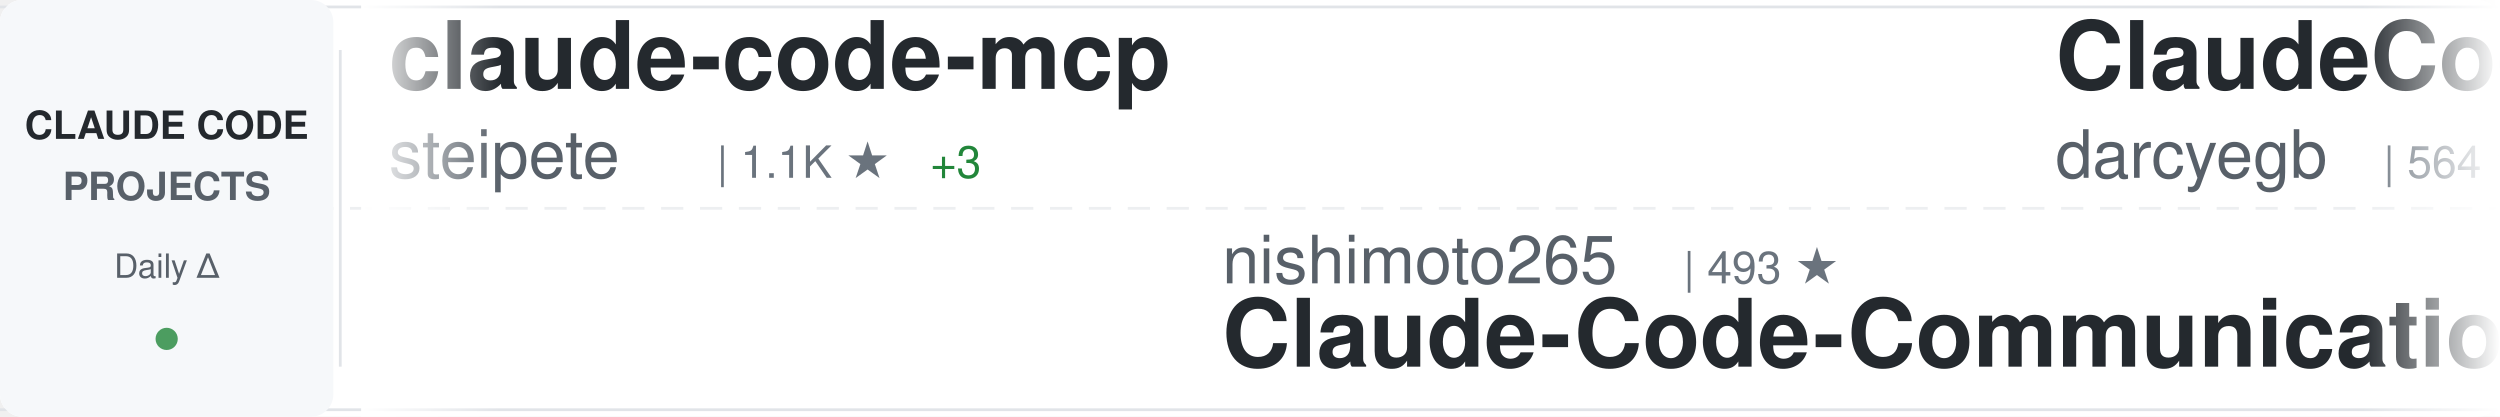
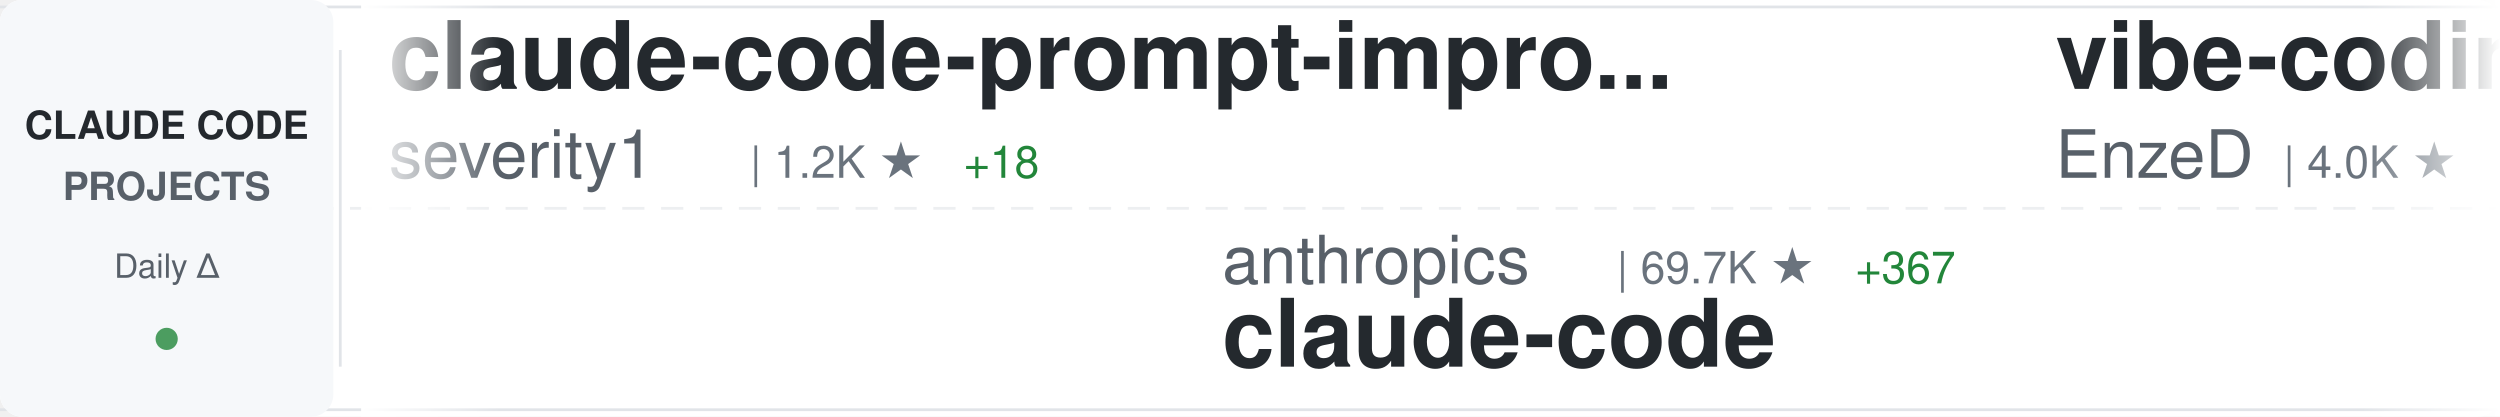
<svg xmlns="http://www.w3.org/2000/svg" width="900" height="150">
  <defs>
    <linearGradient id="awesomeLeftFade" x1="0%" y1="0%" x2="100%" y2="0%">
      <stop offset="0%" style="stop-color:#ffffff;stop-opacity:1" />
      <stop offset="100%" style="stop-color:#ffffff;stop-opacity:0" />
    </linearGradient>
    <linearGradient id="awesomeRightFade" x1="0%" y1="0%" x2="100%" y2="0%">
      <stop offset="0%" style="stop-color:#ffffff;stop-opacity:0" />
      <stop offset="100%" style="stop-color:#ffffff;stop-opacity:1" />
    </linearGradient>
  </defs>
  <rect width="900" height="150" fill="#ffffff" rx="8" />
  <rect x="0" y="2" width="900" height="1" fill="#e1e4e8" />
  <rect x="0" y="147" width="900" height="1" fill="#e1e4e8" />
  <line x1="0" y1="75" x2="900" y2="75" stroke="#e1e4e8" stroke-width="1" stroke-dasharray="8 6" opacity="0.6" />
  <rect x="0" y="0" width="120" height="150" fill="#f6f8fa" rx="8" />
  <text x="60" y="50" font-family="-apple-system, BlinkMacSystemFont, 'Segoe UI', Helvetica, Arial, sans-serif" font-size="14" font-weight="600" fill="#24292e" text-anchor="middle">CLAUDE CODE</text>
  <text x="60" y="72" font-family="-apple-system, BlinkMacSystemFont, 'Segoe UI', Helvetica, Arial, sans-serif" font-size="14" font-weight="600" fill="#586069" text-anchor="middle">PROJECTS</text>
  <text x="60" y="100" font-family="-apple-system, BlinkMacSystemFont, 'Segoe UI', Helvetica, Arial, sans-serif" font-size="12" font-weight="500" fill="#586069" text-anchor="middle">Daily Δ</text>
  <circle cx="60" cy="122" r="4" fill="#22863a" opacity="0.8" />
  <rect x="122" y="18" width="1" height="114" fill="#e1e4e8" />
  <clipPath id="awesomeTickerClip">
    <rect x="130" y="0" width="770" height="150" />
  </clipPath>
  <g clip-path="url(#awesomeTickerClip)">
    <g id="awesomeTickerItems">
      <animateTransform attributeName="transform" attributeType="XML" type="translate" from="0 0" to="-3000 0" dur="54s" repeatCount="indefinite" />
      <g transform="translate(0, 0)">
-         <text x="140" y="32" font-family="-apple-system, BlinkMacSystemFont, 'Segoe UI', Helvetica, Arial, sans-serif" font-size="34" font-weight="600" fill="#24292e">claude-code-mcp</text>
-         <text x="140" y="64" font-family="-apple-system, BlinkMacSystemFont, 'Segoe UI', Helvetica, Arial, sans-serif" font-size="24" font-weight="400" fill="#586069">steipete</text>
-         <text x="258" y="64" font-family="-apple-system, BlinkMacSystemFont, 'Segoe UI', Helvetica, Arial, sans-serif" font-size="16" font-weight="500" fill="#6a737d">| 1.1K ★</text>
-         <text x="335" y="64" font-family="-apple-system, BlinkMacSystemFont, 'Segoe UI', Helvetica, Arial, sans-serif" font-size="16" font-weight="500" fill="#22863a"> +3</text>
+         <text x="140" y="32" font-family="-apple-system, BlinkMacSystemFont, 'Segoe UI', Helvetica, Arial, sans-serif" font-size="34" font-weight="600" fill="#24292e">claude-code-prompt-impro...</text>
+         <text x="140" y="64" font-family="-apple-system, BlinkMacSystemFont, 'Segoe UI', Helvetica, Arial, sans-serif" font-size="24" font-weight="400" fill="#586069">severity1</text>
+         <text x="270" y="64" font-family="-apple-system, BlinkMacSystemFont, 'Segoe UI', Helvetica, Arial, sans-serif" font-size="16" font-weight="500" fill="#6a737d">| 1.2K ★</text>
+         <text x="347" y="64" font-family="-apple-system, BlinkMacSystemFont, 'Segoe UI', Helvetica, Arial, sans-serif" font-size="16" font-weight="500" fill="#22863a"> +18</text>
      </g>
      <g transform="translate(300, 0)">
-         <text x="140" y="102" font-family="-apple-system, BlinkMacSystemFont, 'Segoe UI', Helvetica, Arial, sans-serif" font-size="24" font-weight="400" fill="#586069">nishimoto265</text>
-         <text x="306" y="102" font-family="-apple-system, BlinkMacSystemFont, 'Segoe UI', Helvetica, Arial, sans-serif" font-size="16" font-weight="500" fill="#6a737d">| 493 ★</text>
-         <text x="140" y="132" font-family="-apple-system, BlinkMacSystemFont, 'Segoe UI', Helvetica, Arial, sans-serif" font-size="34" font-weight="600" fill="#24292e">Claude-Code-Communicatio...</text>
+         <text x="140" y="102" font-family="-apple-system, BlinkMacSystemFont, 'Segoe UI', Helvetica, Arial, sans-serif" font-size="24" font-weight="400" fill="#586069">anthropics</text>
+         <text x="282" y="102" font-family="-apple-system, BlinkMacSystemFont, 'Segoe UI', Helvetica, Arial, sans-serif" font-size="16" font-weight="500" fill="#6a737d">| 69.7K ★</text>
+         <text x="368" y="102" font-family="-apple-system, BlinkMacSystemFont, 'Segoe UI', Helvetica, Arial, sans-serif" font-size="16" font-weight="500" fill="#22863a"> +367</text>
+         <text x="140" y="132" font-family="-apple-system, BlinkMacSystemFont, 'Segoe UI', Helvetica, Arial, sans-serif" font-size="34" font-weight="600" fill="#24292e">claude-code</text>
      </g>
      <g transform="translate(600, 0)">
-         <text x="140" y="32" font-family="-apple-system, BlinkMacSystemFont, 'Segoe UI', Helvetica, Arial, sans-serif" font-size="34" font-weight="600" fill="#24292e">ClaudeCodeAgents</text>
-         <text x="140" y="64" font-family="-apple-system, BlinkMacSystemFont, 'Segoe UI', Helvetica, Arial, sans-serif" font-size="24" font-weight="400" fill="#586069">darcyegb</text>
-         <text x="258" y="64" font-family="-apple-system, BlinkMacSystemFont, 'Segoe UI', Helvetica, Arial, sans-serif" font-size="16" font-weight="500" fill="#6a737d">| 564 ★</text>
-         <text x="326" y="64" font-family="-apple-system, BlinkMacSystemFont, 'Segoe UI', Helvetica, Arial, sans-serif" font-size="16" font-weight="500" fill="#22863a"> +2</text>
+         <text x="140" y="32" font-family="-apple-system, BlinkMacSystemFont, 'Segoe UI', Helvetica, Arial, sans-serif" font-size="34" font-weight="600" fill="#24292e">vibe-coding</text>
+         <text x="140" y="64" font-family="-apple-system, BlinkMacSystemFont, 'Segoe UI', Helvetica, Arial, sans-serif" font-size="24" font-weight="400" fill="#586069">EnzeD</text>
+         <text x="222" y="64" font-family="-apple-system, BlinkMacSystemFont, 'Segoe UI', Helvetica, Arial, sans-serif" font-size="16" font-weight="500" fill="#6a737d">| 4.0K ★</text>
+         <text x="299" y="64" font-family="-apple-system, BlinkMacSystemFont, 'Segoe UI', Helvetica, Arial, sans-serif" font-size="16" font-weight="500" fill="#22863a"> +6</text>
      </g>
      <g transform="translate(900, 0)">
-         <text x="140" y="102" font-family="-apple-system, BlinkMacSystemFont, 'Segoe UI', Helvetica, Arial, sans-serif" font-size="24" font-weight="400" fill="#586069">code-yeongyu</text>
-         <text x="306" y="102" font-family="-apple-system, BlinkMacSystemFont, 'Segoe UI', Helvetica, Arial, sans-serif" font-size="16" font-weight="500" fill="#6a737d">| 33.8K ★</text>
-         <text x="392" y="102" font-family="-apple-system, BlinkMacSystemFont, 'Segoe UI', Helvetica, Arial, sans-serif" font-size="16" font-weight="500" fill="#22863a"> +454</text>
-         <text x="140" y="132" font-family="-apple-system, BlinkMacSystemFont, 'Segoe UI', Helvetica, Arial, sans-serif" font-size="34" font-weight="600" fill="#24292e">oh-my-opencode</text>
+         <text x="140" y="102" font-family="-apple-system, BlinkMacSystemFont, 'Segoe UI', Helvetica, Arial, sans-serif" font-size="24" font-weight="400" fill="#586069">anthropics</text>
+         <text x="282" y="102" font-family="-apple-system, BlinkMacSystemFont, 'Segoe UI', Helvetica, Arial, sans-serif" font-size="16" font-weight="500" fill="#6a737d">| 586 ★</text>
+         <text x="350" y="102" font-family="-apple-system, BlinkMacSystemFont, 'Segoe UI', Helvetica, Arial, sans-serif" font-size="16" font-weight="500" fill="#22863a"> +1</text>
+         <text x="140" y="132" font-family="-apple-system, BlinkMacSystemFont, 'Segoe UI', Helvetica, Arial, sans-serif" font-size="34" font-weight="600" fill="#24292e">claude-code-base-action</text>
      </g>
      <g transform="translate(1200, 0)">
-         <text x="140" y="32" font-family="-apple-system, BlinkMacSystemFont, 'Segoe UI', Helvetica, Arial, sans-serif" font-size="34" font-weight="600" fill="#24292e">claude-plugins-official</text>
-         <text x="140" y="64" font-family="-apple-system, BlinkMacSystemFont, 'Segoe UI', Helvetica, Arial, sans-serif" font-size="24" font-weight="400" fill="#586069">anthropics</text>
-         <text x="282" y="64" font-family="-apple-system, BlinkMacSystemFont, 'Segoe UI', Helvetica, Arial, sans-serif" font-size="16" font-weight="500" fill="#6a737d">| 8.2K ★</text>
-         <text x="359" y="64" font-family="-apple-system, BlinkMacSystemFont, 'Segoe UI', Helvetica, Arial, sans-serif" font-size="16" font-weight="500" fill="#22863a"> +89</text>
+         <text x="140" y="32" font-family="-apple-system, BlinkMacSystemFont, 'Segoe UI', Helvetica, Arial, sans-serif" font-size="34" font-weight="600" fill="#24292e">Claude-Code-Communicatio...</text>
+         <text x="140" y="64" font-family="-apple-system, BlinkMacSystemFont, 'Segoe UI', Helvetica, Arial, sans-serif" font-size="24" font-weight="400" fill="#586069">nishimoto265</text>
+         <text x="306" y="64" font-family="-apple-system, BlinkMacSystemFont, 'Segoe UI', Helvetica, Arial, sans-serif" font-size="16" font-weight="500" fill="#6a737d">| 493 ★</text>
      </g>
      <g transform="translate(1500, 0)">
-         <text x="140" y="102" font-family="-apple-system, BlinkMacSystemFont, 'Segoe UI', Helvetica, Arial, sans-serif" font-size="24" font-weight="400" fill="#586069">shanraisshan</text>
-         <text x="306" y="102" font-family="-apple-system, BlinkMacSystemFont, 'Segoe UI', Helvetica, Arial, sans-serif" font-size="16" font-weight="500" fill="#6a737d">| 4.6K ★</text>
-         <text x="383" y="102" font-family="-apple-system, BlinkMacSystemFont, 'Segoe UI', Helvetica, Arial, sans-serif" font-size="16" font-weight="500" fill="#22863a"> +529</text>
-         <text x="140" y="132" font-family="-apple-system, BlinkMacSystemFont, 'Segoe UI', Helvetica, Arial, sans-serif" font-size="34" font-weight="600" fill="#24292e">claude-code-best-practic...</text>
+         <text x="140" y="102" font-family="-apple-system, BlinkMacSystemFont, 'Segoe UI', Helvetica, Arial, sans-serif" font-size="24" font-weight="400" fill="#586069">affaan-m</text>
+         <text x="258" y="102" font-family="-apple-system, BlinkMacSystemFont, 'Segoe UI', Helvetica, Arial, sans-serif" font-size="16" font-weight="500" fill="#6a737d">| 51.2K ★</text>
+         <text x="344" y="102" font-family="-apple-system, BlinkMacSystemFont, 'Segoe UI', Helvetica, Arial, sans-serif" font-size="16" font-weight="500" fill="#22863a"> +1.1K</text>
+         <text x="140" y="132" font-family="-apple-system, BlinkMacSystemFont, 'Segoe UI', Helvetica, Arial, sans-serif" font-size="34" font-weight="600" fill="#24292e">everything-claude-code</text>
      </g>
      <g transform="translate(1800, 0)">
-         <text x="140" y="32" font-family="-apple-system, BlinkMacSystemFont, 'Segoe UI', Helvetica, Arial, sans-serif" font-size="34" font-weight="600" fill="#24292e">claude-code-sub-agents</text>
-         <text x="140" y="64" font-family="-apple-system, BlinkMacSystemFont, 'Segoe UI', Helvetica, Arial, sans-serif" font-size="24" font-weight="400" fill="#586069">lst97</text>
-         <text x="222" y="64" font-family="-apple-system, BlinkMacSystemFont, 'Segoe UI', Helvetica, Arial, sans-serif" font-size="16" font-weight="500" fill="#6a737d">| 1.4K ★</text>
+         <text x="140" y="32" font-family="-apple-system, BlinkMacSystemFont, 'Segoe UI', Helvetica, Arial, sans-serif" font-size="34" font-weight="600" fill="#24292e">claude-code-transcripts</text>
+         <text x="140" y="64" font-family="-apple-system, BlinkMacSystemFont, 'Segoe UI', Helvetica, Arial, sans-serif" font-size="24" font-weight="400" fill="#586069">simonw</text>
+         <text x="234" y="64" font-family="-apple-system, BlinkMacSystemFont, 'Segoe UI', Helvetica, Arial, sans-serif" font-size="16" font-weight="500" fill="#6a737d">| 1.1K ★</text>
+         <text x="311" y="64" font-family="-apple-system, BlinkMacSystemFont, 'Segoe UI', Helvetica, Arial, sans-serif" font-size="16" font-weight="500" fill="#22863a"> +7</text>
      </g>
      <g transform="translate(2100, 0)">
        <text x="140" y="102" font-family="-apple-system, BlinkMacSystemFont, 'Segoe UI', Helvetica, Arial, sans-serif" font-size="24" font-weight="400" fill="#586069">andrepimenta</text>
        <text x="306" y="102" font-family="-apple-system, BlinkMacSystemFont, 'Segoe UI', Helvetica, Arial, sans-serif" font-size="16" font-weight="500" fill="#6a737d">| 990 ★</text>
        <text x="140" y="132" font-family="-apple-system, BlinkMacSystemFont, 'Segoe UI', Helvetica, Arial, sans-serif" font-size="34" font-weight="600" fill="#24292e">claude-code-chat</text>
      </g>
      <g transform="translate(2400, 0)">
-         <text x="140" y="32" font-family="-apple-system, BlinkMacSystemFont, 'Segoe UI', Helvetica, Arial, sans-serif" font-size="34" font-weight="600" fill="#24292e">claude-code</text>
-         <text x="140" y="64" font-family="-apple-system, BlinkMacSystemFont, 'Segoe UI', Helvetica, Arial, sans-serif" font-size="24" font-weight="400" fill="#586069">anthropics</text>
-         <text x="282" y="64" font-family="-apple-system, BlinkMacSystemFont, 'Segoe UI', Helvetica, Arial, sans-serif" font-size="16" font-weight="500" fill="#6a737d">| 69.6K ★</text>
-         <text x="368" y="64" font-family="-apple-system, BlinkMacSystemFont, 'Segoe UI', Helvetica, Arial, sans-serif" font-size="16" font-weight="500" fill="#22863a"> +337</text>
+         <text x="140" y="32" font-family="-apple-system, BlinkMacSystemFont, 'Segoe UI', Helvetica, Arial, sans-serif" font-size="34" font-weight="600" fill="#24292e">claude-code-proxy</text>
+         <text x="140" y="64" font-family="-apple-system, BlinkMacSystemFont, 'Segoe UI', Helvetica, Arial, sans-serif" font-size="24" font-weight="400" fill="#586069">fuergaosi233</text>
+         <text x="306" y="64" font-family="-apple-system, BlinkMacSystemFont, 'Segoe UI', Helvetica, Arial, sans-serif" font-size="16" font-weight="500" fill="#6a737d">| 2.1K ★</text>
+         <text x="383" y="64" font-family="-apple-system, BlinkMacSystemFont, 'Segoe UI', Helvetica, Arial, sans-serif" font-size="16" font-weight="500" fill="#22863a"> +2</text>
      </g>
      <g transform="translate(2700, 0)">
-         <text x="140" y="102" font-family="-apple-system, BlinkMacSystemFont, 'Segoe UI', Helvetica, Arial, sans-serif" font-size="24" font-weight="400" fill="#586069">BloopAI</text>
-         <text x="246" y="102" font-family="-apple-system, BlinkMacSystemFont, 'Segoe UI', Helvetica, Arial, sans-serif" font-size="16" font-weight="500" fill="#6a737d">| 21.7K ★</text>
-         <text x="332" y="102" font-family="-apple-system, BlinkMacSystemFont, 'Segoe UI', Helvetica, Arial, sans-serif" font-size="16" font-weight="500" fill="#22863a"> +101</text>
-         <text x="140" y="132" font-family="-apple-system, BlinkMacSystemFont, 'Segoe UI', Helvetica, Arial, sans-serif" font-size="34" font-weight="600" fill="#24292e">vibe-kanban</text>
+         <text x="140" y="102" font-family="-apple-system, BlinkMacSystemFont, 'Segoe UI', Helvetica, Arial, sans-serif" font-size="24" font-weight="400" fill="#586069">Cranot</text>
+         <text x="234" y="102" font-family="-apple-system, BlinkMacSystemFont, 'Segoe UI', Helvetica, Arial, sans-serif" font-size="16" font-weight="500" fill="#6a737d">| 2.4K ★</text>
+         <text x="311" y="102" font-family="-apple-system, BlinkMacSystemFont, 'Segoe UI', Helvetica, Arial, sans-serif" font-size="16" font-weight="500" fill="#22863a"> +5</text>
+         <text x="140" y="132" font-family="-apple-system, BlinkMacSystemFont, 'Segoe UI', Helvetica, Arial, sans-serif" font-size="34" font-weight="600" fill="#24292e">claude-code-guide</text>
      </g>
      <g transform="translate(3000, 0)">
-         <text x="140" y="32" font-family="-apple-system, BlinkMacSystemFont, 'Segoe UI', Helvetica, Arial, sans-serif" font-size="34" font-weight="600" fill="#24292e">claude-code-mcp</text>
-         <text x="140" y="64" font-family="-apple-system, BlinkMacSystemFont, 'Segoe UI', Helvetica, Arial, sans-serif" font-size="24" font-weight="400" fill="#586069">steipete</text>
-         <text x="258" y="64" font-family="-apple-system, BlinkMacSystemFont, 'Segoe UI', Helvetica, Arial, sans-serif" font-size="16" font-weight="500" fill="#6a737d">| 1.1K ★</text>
-         <text x="335" y="64" font-family="-apple-system, BlinkMacSystemFont, 'Segoe UI', Helvetica, Arial, sans-serif" font-size="16" font-weight="500" fill="#22863a"> +3</text>
+         <text x="140" y="32" font-family="-apple-system, BlinkMacSystemFont, 'Segoe UI', Helvetica, Arial, sans-serif" font-size="34" font-weight="600" fill="#24292e">claude-code-prompt-impro...</text>
+         <text x="140" y="64" font-family="-apple-system, BlinkMacSystemFont, 'Segoe UI', Helvetica, Arial, sans-serif" font-size="24" font-weight="400" fill="#586069">severity1</text>
+         <text x="270" y="64" font-family="-apple-system, BlinkMacSystemFont, 'Segoe UI', Helvetica, Arial, sans-serif" font-size="16" font-weight="500" fill="#6a737d">| 1.2K ★</text>
+         <text x="347" y="64" font-family="-apple-system, BlinkMacSystemFont, 'Segoe UI', Helvetica, Arial, sans-serif" font-size="16" font-weight="500" fill="#22863a"> +18</text>
      </g>
      <g transform="translate(3300, 0)">
-         <text x="140" y="102" font-family="-apple-system, BlinkMacSystemFont, 'Segoe UI', Helvetica, Arial, sans-serif" font-size="24" font-weight="400" fill="#586069">nishimoto265</text>
-         <text x="306" y="102" font-family="-apple-system, BlinkMacSystemFont, 'Segoe UI', Helvetica, Arial, sans-serif" font-size="16" font-weight="500" fill="#6a737d">| 493 ★</text>
-         <text x="140" y="132" font-family="-apple-system, BlinkMacSystemFont, 'Segoe UI', Helvetica, Arial, sans-serif" font-size="34" font-weight="600" fill="#24292e">Claude-Code-Communicatio...</text>
+         <text x="140" y="102" font-family="-apple-system, BlinkMacSystemFont, 'Segoe UI', Helvetica, Arial, sans-serif" font-size="24" font-weight="400" fill="#586069">anthropics</text>
+         <text x="282" y="102" font-family="-apple-system, BlinkMacSystemFont, 'Segoe UI', Helvetica, Arial, sans-serif" font-size="16" font-weight="500" fill="#6a737d">| 69.7K ★</text>
+         <text x="368" y="102" font-family="-apple-system, BlinkMacSystemFont, 'Segoe UI', Helvetica, Arial, sans-serif" font-size="16" font-weight="500" fill="#22863a"> +367</text>
+         <text x="140" y="132" font-family="-apple-system, BlinkMacSystemFont, 'Segoe UI', Helvetica, Arial, sans-serif" font-size="34" font-weight="600" fill="#24292e">claude-code</text>
      </g>
      <g transform="translate(3600, 0)">
-         <text x="140" y="32" font-family="-apple-system, BlinkMacSystemFont, 'Segoe UI', Helvetica, Arial, sans-serif" font-size="34" font-weight="600" fill="#24292e">ClaudeCodeAgents</text>
-         <text x="140" y="64" font-family="-apple-system, BlinkMacSystemFont, 'Segoe UI', Helvetica, Arial, sans-serif" font-size="24" font-weight="400" fill="#586069">darcyegb</text>
-         <text x="258" y="64" font-family="-apple-system, BlinkMacSystemFont, 'Segoe UI', Helvetica, Arial, sans-serif" font-size="16" font-weight="500" fill="#6a737d">| 564 ★</text>
-         <text x="326" y="64" font-family="-apple-system, BlinkMacSystemFont, 'Segoe UI', Helvetica, Arial, sans-serif" font-size="16" font-weight="500" fill="#22863a"> +2</text>
+         <text x="140" y="32" font-family="-apple-system, BlinkMacSystemFont, 'Segoe UI', Helvetica, Arial, sans-serif" font-size="34" font-weight="600" fill="#24292e">vibe-coding</text>
+         <text x="140" y="64" font-family="-apple-system, BlinkMacSystemFont, 'Segoe UI', Helvetica, Arial, sans-serif" font-size="24" font-weight="400" fill="#586069">EnzeD</text>
+         <text x="222" y="64" font-family="-apple-system, BlinkMacSystemFont, 'Segoe UI', Helvetica, Arial, sans-serif" font-size="16" font-weight="500" fill="#6a737d">| 4.0K ★</text>
+         <text x="299" y="64" font-family="-apple-system, BlinkMacSystemFont, 'Segoe UI', Helvetica, Arial, sans-serif" font-size="16" font-weight="500" fill="#22863a"> +6</text>
      </g>
      <g transform="translate(3900, 0)">
-         <text x="140" y="102" font-family="-apple-system, BlinkMacSystemFont, 'Segoe UI', Helvetica, Arial, sans-serif" font-size="24" font-weight="400" fill="#586069">code-yeongyu</text>
-         <text x="306" y="102" font-family="-apple-system, BlinkMacSystemFont, 'Segoe UI', Helvetica, Arial, sans-serif" font-size="16" font-weight="500" fill="#6a737d">| 33.8K ★</text>
-         <text x="392" y="102" font-family="-apple-system, BlinkMacSystemFont, 'Segoe UI', Helvetica, Arial, sans-serif" font-size="16" font-weight="500" fill="#22863a"> +454</text>
-         <text x="140" y="132" font-family="-apple-system, BlinkMacSystemFont, 'Segoe UI', Helvetica, Arial, sans-serif" font-size="34" font-weight="600" fill="#24292e">oh-my-opencode</text>
+         <text x="140" y="102" font-family="-apple-system, BlinkMacSystemFont, 'Segoe UI', Helvetica, Arial, sans-serif" font-size="24" font-weight="400" fill="#586069">anthropics</text>
+         <text x="282" y="102" font-family="-apple-system, BlinkMacSystemFont, 'Segoe UI', Helvetica, Arial, sans-serif" font-size="16" font-weight="500" fill="#6a737d">| 586 ★</text>
+         <text x="350" y="102" font-family="-apple-system, BlinkMacSystemFont, 'Segoe UI', Helvetica, Arial, sans-serif" font-size="16" font-weight="500" fill="#22863a"> +1</text>
+         <text x="140" y="132" font-family="-apple-system, BlinkMacSystemFont, 'Segoe UI', Helvetica, Arial, sans-serif" font-size="34" font-weight="600" fill="#24292e">claude-code-base-action</text>
      </g>
    </g>
  </g>
  <rect x="130" y="0" width="50" height="150" fill="url(#awesomeLeftFade)" />
  <rect x="850" y="0" width="50" height="150" fill="url(#awesomeRightFade)" />
</svg>
